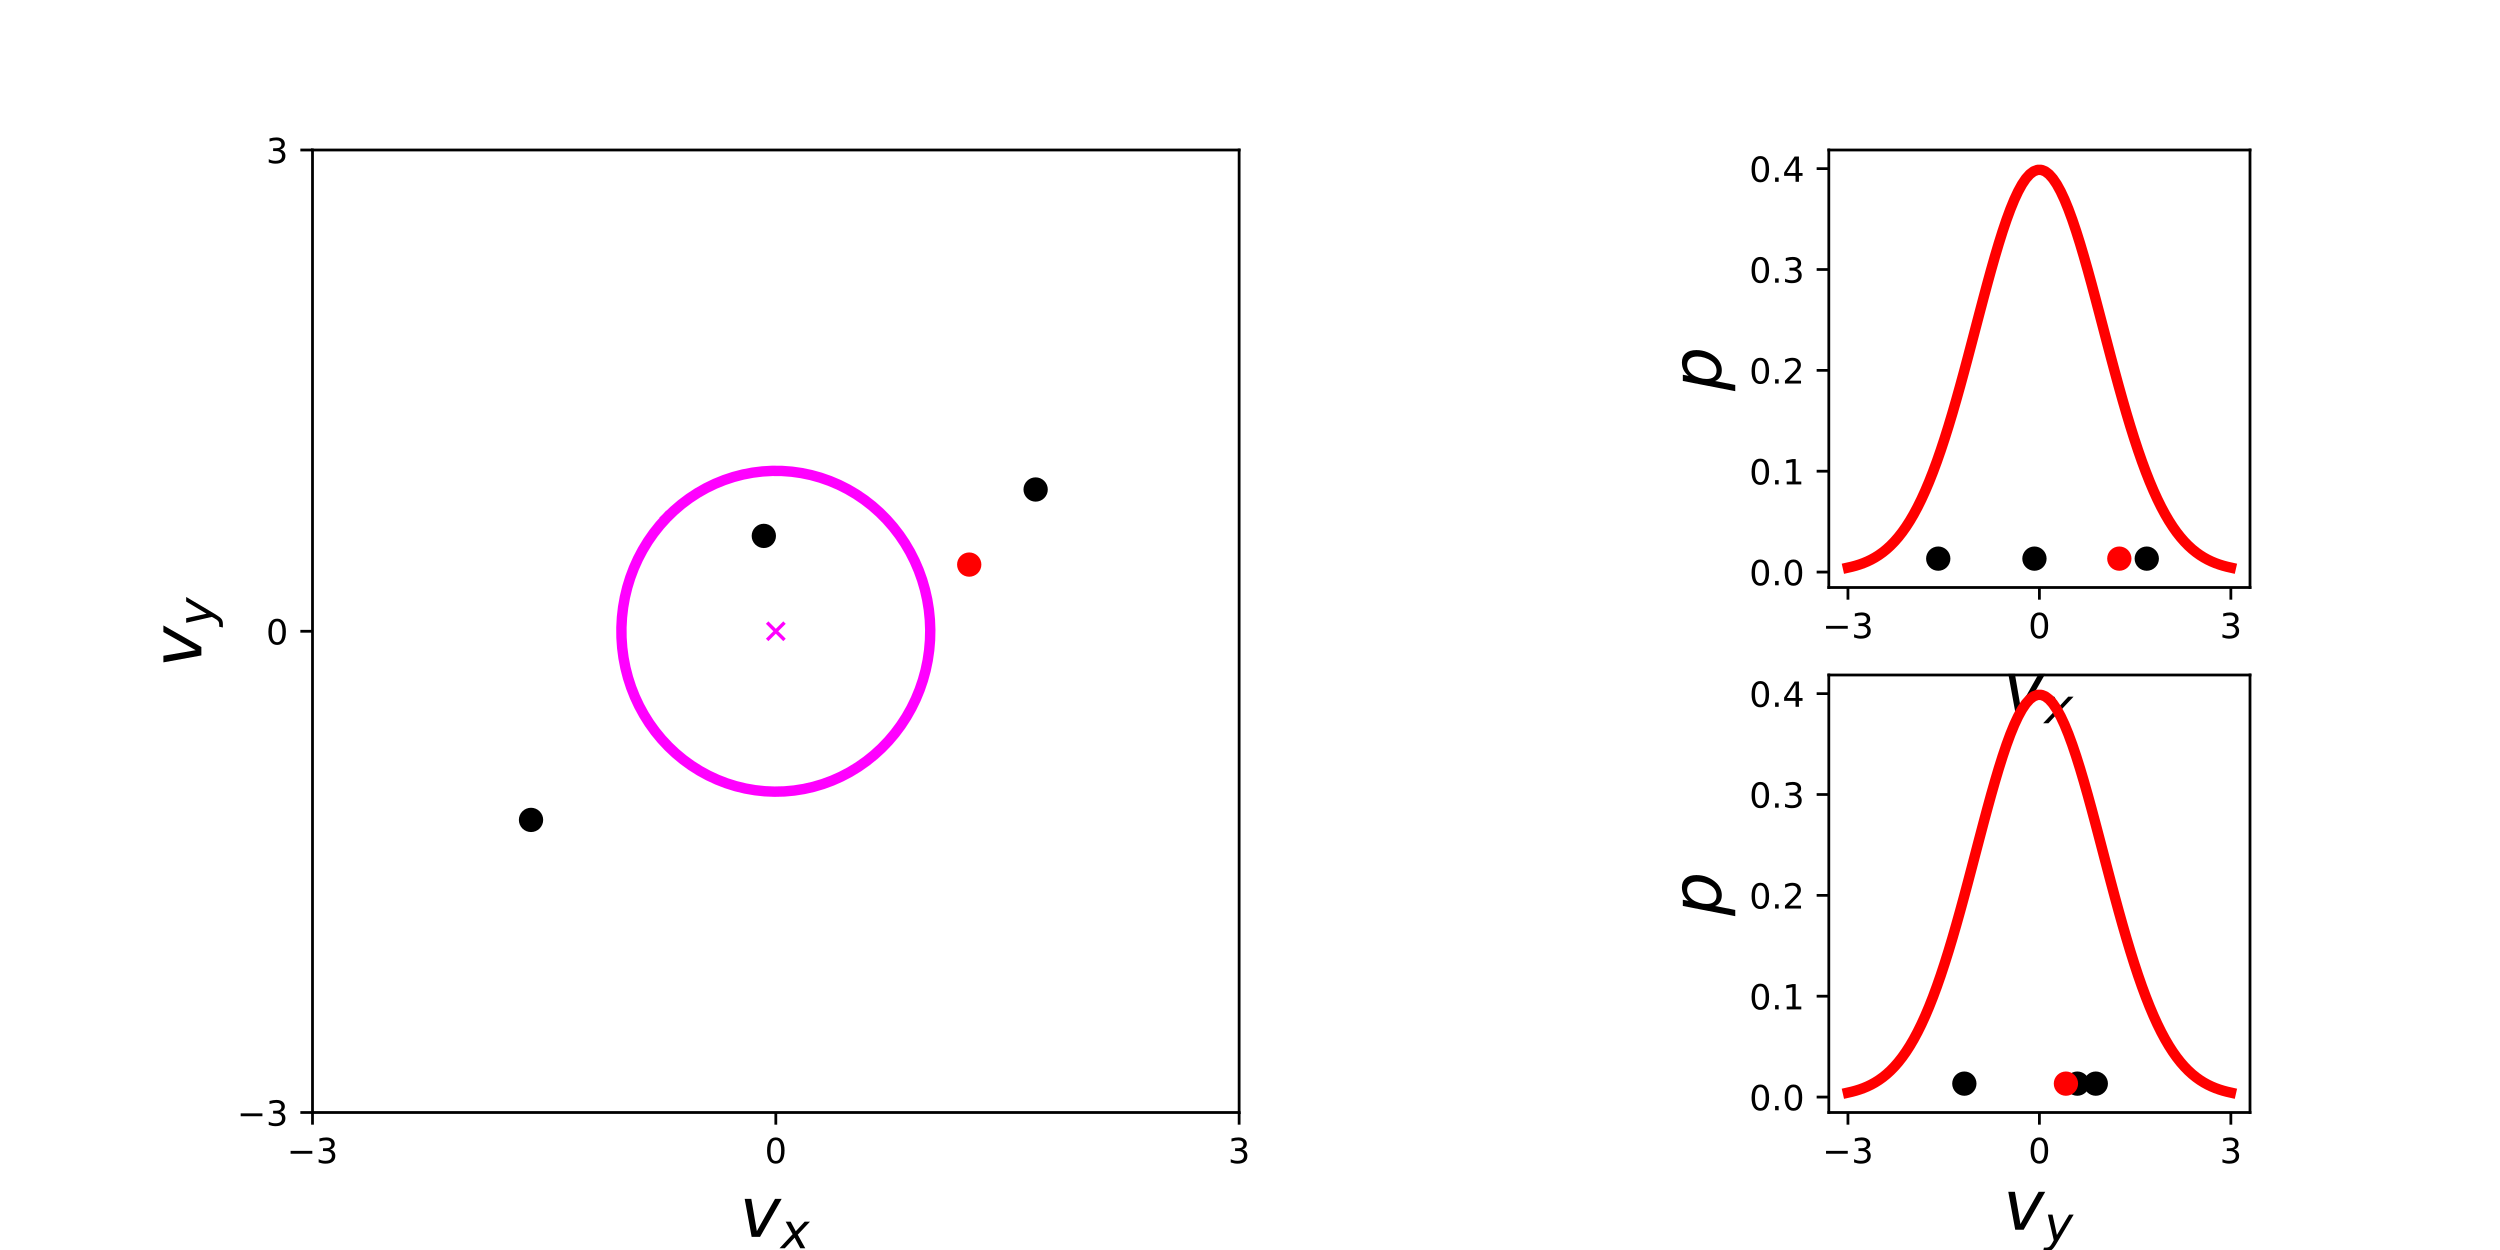
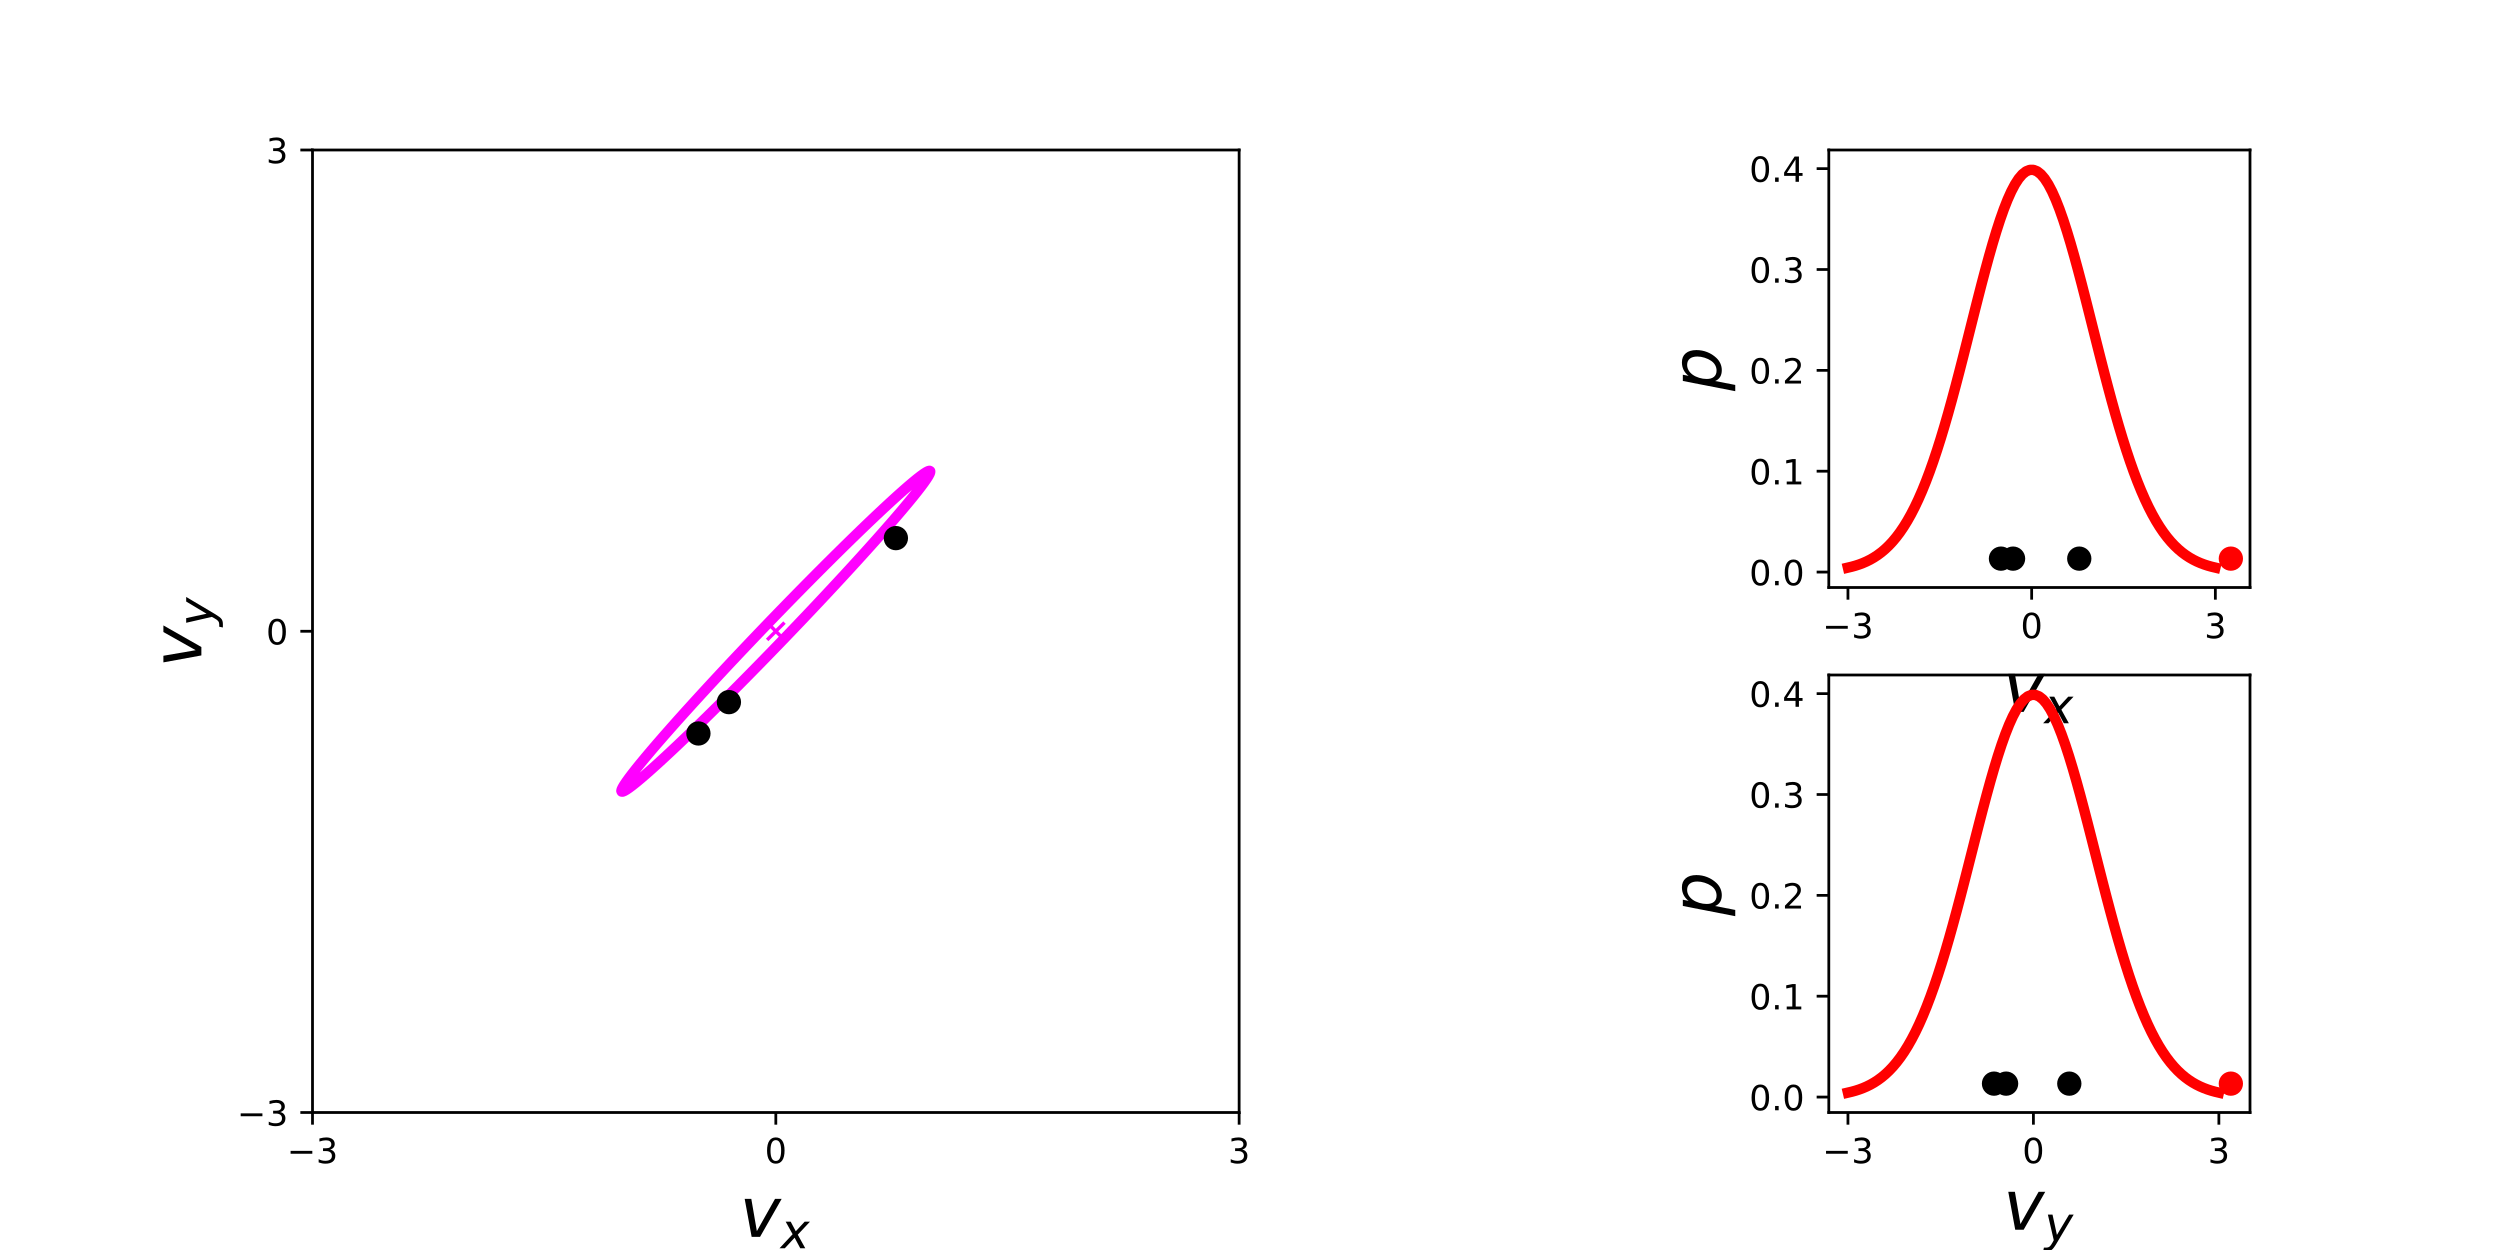
<svg xmlns="http://www.w3.org/2000/svg" xmlns:xlink="http://www.w3.org/1999/xlink" width="720pt" height="360pt" viewBox="0 0 720 360" version="1.1">
  <defs>
    <style type="text/css">*{stroke-linejoin: round; stroke-linecap: butt}</style>
  </defs>
  <g id="figure_1">
    <g id="patch_1">
      <path d="M 0 360  L 720 360  L 720 0  L 0 0  L 0 360  z " style="fill: none" />
    </g>
    <g id="axes_1" />
    <g id="axes_2" />
    <g id="axes_3" />
    <g id="axes_4" />
    <g id="axes_5" />
    <g id="axes_6" />
    <g id="axes_7" />
    <g id="axes_8" />
    <g id="axes_9">
      <g id="patch_2">
        <path d="M 90 320.4  L 356.87 320.4  L 356.87 43.2  L 90 43.2  L 90 320.4  z " style="fill: none" />
      </g>
      <g id="matplotlib.axis_1">
        <g id="xtick_1">
          <g id="line2d_1">
            <defs>
-               <path id="m7126864f89" d="M 0 0  L 0 3.5  " style="stroke: #000000; stroke-width: 0.8" />
+               <path id="mfd97ecaafb" d="M 0 0  L 0 3.5  " style="stroke: #000000; stroke-width: 0.8" />
            </defs>
            <g>
-               <use xlink:href="#m7126864f89" x="90" y="320.4" style="stroke: #000000; stroke-width: 0.8" />
+               <use xlink:href="#mfd97ecaafb" x="90" y="320.4" style="stroke: #000000; stroke-width: 0.8" />
            </g>
          </g>
          <g id="text_1">
            <g transform="translate(82.62891 334.9984) scale(0.1 -0.1)">
              <defs>
                <path id="DejaVuSans-2212" d="M 678 2272  L 4684 2272  L 4684 1741  L 678 1741  L 678 2272  z " transform="scale(0.015625)" />
                <path id="DejaVuSans-33" d="M 2597 2516  Q 3050 2419 3304 2112  Q 3559 1806 3559 1356  Q 3559 666 3084 287  Q 2609 -91 1734 -91  Q 1441 -91 1130 -33  Q 819 25 488 141  L 488 750  Q 750 597 1062 519  Q 1375 441 1716 441  Q 2309 441 2620 675  Q 2931 909 2931 1356  Q 2931 1769 2642 2001  Q 2353 2234 1838 2234  L 1294 2234  L 1294 2753  L 1863 2753  Q 2328 2753 2575 2939  Q 2822 3125 2822 3475  Q 2822 3834 2567 4026  Q 2313 4219 1838 4219  Q 1578 4219 1281 4162  Q 984 4106 628 3988  L 628 4550  Q 988 4650 1302 4700  Q 1616 4750 1894 4750  Q 2613 4750 3031 4423  Q 3450 4097 3450 3541  Q 3450 3153 3228 2886  Q 3006 2619 2597 2516  z " transform="scale(0.015625)" />
              </defs>
              <use xlink:href="#DejaVuSans-2212" />
              <use xlink:href="#DejaVuSans-33" transform="translate(83.78906 0)" />
            </g>
          </g>
        </g>
        <g id="xtick_2">
          <g id="line2d_2">
            <g>
-               <use xlink:href="#m7126864f89" x="223.435" y="320.4" style="stroke: #000000; stroke-width: 0.8" />
+               <use xlink:href="#mfd97ecaafb" x="223.435" y="320.4" style="stroke: #000000; stroke-width: 0.8" />
            </g>
          </g>
          <g id="text_2">
            <g transform="translate(220.2535 334.9984) scale(0.1 -0.1)">
              <defs>
                <path id="DejaVuSans-30" d="M 2034 4250  Q 1547 4250 1301 3770  Q 1056 3291 1056 2328  Q 1056 1369 1301 889  Q 1547 409 2034 409  Q 2525 409 2770 889  Q 3016 1369 3016 2328  Q 3016 3291 2770 3770  Q 2525 4250 2034 4250  z M 2034 4750  Q 2819 4750 3233 4129  Q 3647 3509 3647 2328  Q 3647 1150 3233 529  Q 2819 -91 2034 -91  Q 1250 -91 836 529  Q 422 1150 422 2328  Q 422 3509 836 4129  Q 1250 4750 2034 4750  z " transform="scale(0.015625)" />
              </defs>
              <use xlink:href="#DejaVuSans-30" />
            </g>
          </g>
        </g>
        <g id="xtick_3">
          <g id="line2d_3">
            <g>
-               <use xlink:href="#m7126864f89" x="356.87" y="320.4" style="stroke: #000000; stroke-width: 0.8" />
+               <use xlink:href="#mfd97ecaafb" x="356.87" y="320.4" style="stroke: #000000; stroke-width: 0.8" />
            </g>
          </g>
          <g id="text_3">
            <g transform="translate(353.6883 334.9984) scale(0.1 -0.1)">
              <use xlink:href="#DejaVuSans-33" />
            </g>
          </g>
        </g>
        <g id="text_4">
          <g transform="translate(213.0348 356.275) scale(0.2 -0.2)">
            <defs>
              <path id="DejaVuSans-Oblique-76" d="M 459 3500  L 1069 3500  L 1581 525  L 3256 3500  L 3866 3500  L 1875 0  L 1100 0  L 459 3500  z " transform="scale(0.015625)" />
              <path id="DejaVuSans-Oblique-78" d="M 3841 3500  L 2234 1784  L 3219 0  L 2559 0  L 1819 1388  L 531 0  L -166 0  L 1556 1844  L 641 3500  L 1300 3500  L 1972 2234  L 3144 3500  L 3841 3500  z " transform="scale(0.015625)" />
            </defs>
            <use xlink:href="#DejaVuSans-Oblique-76" transform="translate(0 0.3125)" />
            <use xlink:href="#DejaVuSans-Oblique-78" transform="translate(59.17969 -16.09375) scale(0.7)" />
          </g>
        </g>
      </g>
      <g id="matplotlib.axis_2">
        <g id="ytick_1">
          <g id="line2d_4">
            <defs>
-               <path id="mc5a6d695de" d="M 0 0  L -3.5 0  " style="stroke: #000000; stroke-width: 0.8" />
+               <path id="m9ce16a4e75" d="M 0 0  L -3.5 0  " style="stroke: #000000; stroke-width: 0.8" />
            </defs>
            <g>
-               <use xlink:href="#mc5a6d695de" x="90" y="320.4" style="stroke: #000000; stroke-width: 0.8" />
+               <use xlink:href="#m9ce16a4e75" x="90" y="320.4" style="stroke: #000000; stroke-width: 0.8" />
            </g>
          </g>
          <g id="text_5">
            <g transform="translate(68.25781 324.1992) scale(0.1 -0.1)">
              <use xlink:href="#DejaVuSans-2212" />
              <use xlink:href="#DejaVuSans-33" transform="translate(83.78906 0)" />
            </g>
          </g>
        </g>
        <g id="ytick_2">
          <g id="line2d_5">
            <g>
-               <use xlink:href="#mc5a6d695de" x="90" y="181.8" style="stroke: #000000; stroke-width: 0.8" />
+               <use xlink:href="#m9ce16a4e75" x="90" y="181.8" style="stroke: #000000; stroke-width: 0.8" />
            </g>
          </g>
          <g id="text_6">
            <g transform="translate(76.6375 185.5992) scale(0.1 -0.1)">
              <use xlink:href="#DejaVuSans-30" />
            </g>
          </g>
        </g>
        <g id="ytick_3">
          <g id="line2d_6">
            <g>
-               <use xlink:href="#mc5a6d695de" x="90" y="43.2" style="stroke: #000000; stroke-width: 0.8" />
+               <use xlink:href="#m9ce16a4e75" x="90" y="43.2" style="stroke: #000000; stroke-width: 0.8" />
            </g>
          </g>
          <g id="text_7">
            <g transform="translate(76.6375 46.99922) scale(0.1 -0.1)">
              <use xlink:href="#DejaVuSans-33" />
            </g>
          </g>
        </g>
        <g id="text_8">
          <g transform="translate(58.05781 192.2) rotate(-90) scale(0.2 -0.2)">
            <defs>
              <path id="DejaVuSans-Oblique-79" d="M 1588 -325  Q 1188 -997 936 -1164  Q 684 -1331 294 -1331  L -159 -1331  L -63 -850  L 269 -850  Q 509 -850 678 -719  Q 847 -588 1056 -206  L 1234 128  L 459 3500  L 1069 3500  L 1650 819  L 3256 3500  L 3859 3500  L 1588 -325  z " transform="scale(0.015625)" />
            </defs>
            <use xlink:href="#DejaVuSans-Oblique-76" transform="translate(0 0.3125)" />
            <use xlink:href="#DejaVuSans-Oblique-79" transform="translate(59.17969 -16.09375) scale(0.7)" />
          </g>
        </g>
      </g>
      <g id="line2d_7">
        <defs>
-           <path id="m9e7c0b3359" d="M -2.5 2.5  L 2.5 -2.5  M -2.5 -2.5  L 2.5 2.5  " style="stroke: #ff00ff" />
+           <path id="ma3dfd30d70" d="M -2.5 2.5  L 2.5 -2.5  M -2.5 -2.5  L 2.5 2.5  " style="stroke: #ff00ff" />
        </defs>
-         <g clip-path="url(#p070e2ba8f0)">
-           <use xlink:href="#m9e7c0b3359" x="223.435" y="181.8" style="fill: #ff00ff; stroke: #ff00ff" />
+         <g clip-path="url(#pee8efa9ba6)">
+           <use xlink:href="#ma3dfd30d70" x="223.435" y="181.8" style="fill: #ff00ff; stroke: #ff00ff" />
        </g>
      </g>
      <g id="line2d_8">
-         <path d="M 191.984 149.132  L 194.042 147.125  L 196.218 145.259  L 198.504 143.54  L 200.891 141.974  L 203.368 140.569  L 205.926 139.33  L 208.554 138.262  L 211.243 137.37  L 213.98 136.656  L 216.756 136.124  L 219.558 135.776  L 222.376 135.613  L 225.199 135.636  L 228.014 135.845  L 230.811 136.24  L 233.578 136.817  L 236.304 137.576  L 238.978 138.513  L 241.59 139.624  L 244.129 140.905  L 246.584 142.351  L 248.946 143.955  L 251.206 145.712  L 253.354 147.614  L 255.381 149.654  L 257.279 151.823  L 259.041 154.113  L 260.66 156.515  L 262.129 159.018  L 263.442 161.613  L 264.595 164.289  L 265.581 167.036  L 266.397 169.843  L 267.041 172.697  L 267.509 175.588  L 267.8 178.504  L 267.912 181.433  L 267.844 184.364  L 267.598 187.285  L 267.175 190.183  L 266.575 193.048  L 265.801 195.867  L 264.857 198.63  L 263.746 201.325  L 262.472 203.941  L 261.042 206.468  L 259.46 208.896  L 257.733 211.215  L 255.868 213.415  L 253.872 215.488  L 251.754 217.426  L 249.521 219.22  L 247.184 220.863  L 244.751 222.349  L 242.232 223.671  L 239.638 224.825  L 236.978 225.806  L 234.264 226.61  L 231.506 227.233  L 228.715 227.673  L 225.904 227.929  L 223.082 227.999  L 220.262 227.882  L 217.454 227.58  L 214.671 227.094  L 211.923 226.426  L 209.221 225.578  L 206.577 224.553  L 204 223.356  L 201.502 221.992  L 199.092 220.467  L 196.78 218.785  L 194.575 216.955  L 192.487 214.983  L 190.523 212.877  L 188.692 210.646  L 187 208.299  L 185.456 205.846  L 184.064 203.295  L 182.831 200.658  L 181.761 197.945  L 180.859 195.167  L 180.128 192.336  L 179.572 189.461  L 179.193 186.556  L 178.992 183.632  L 178.969 180.701  L 179.126 177.773  L 179.461 174.862  L 179.973 171.979  L 180.66 169.136  L 181.52 166.344  L 182.548 163.613  L 183.74 160.956  L 185.093 158.383  L 186.6 155.905  L 188.255 153.53  L 190.052 151.269  L 191.984 149.132  " clip-path="url(#p070e2ba8f0)" style="fill: none; stroke: #ff00ff; stroke-width: 3; stroke-linecap: square" />
+         <path d="M 221.211 179.49  L 224.033 176.568  L 226.852 173.667  L 229.658 170.799  L 232.439 167.976  L 235.183 165.207  L 237.88 162.506  L 240.519 159.883  L 243.09 157.347  L 245.581 154.91  L 247.982 152.582  L 250.285 150.371  L 252.48 148.286  L 254.558 146.337  L 256.511 144.53  L 258.33 142.874  L 260.009 141.374  L 261.541 140.037  L 262.919 138.868  L 264.138 137.872  L 265.194 137.053  L 266.081 136.414  L 266.796 135.958  L 267.337 135.686  L 267.701 135.6  L 267.887 135.7  L 267.894 135.986  L 267.722 136.456  L 267.371 137.109  L 266.844 137.942  L 266.142 138.951  L 265.267 140.133  L 264.225 141.483  L 263.018 142.995  L 261.652 144.663  L 260.131 146.481  L 258.464 148.441  L 256.655 150.535  L 254.712 152.755  L 252.643 155.093  L 250.457 157.537  L 248.162 160.08  L 245.767 162.71  L 243.283 165.416  L 240.718 168.189  L 238.084 171.017  L 235.391 173.888  L 232.65 176.79  L 229.871 179.713  L 227.067 182.645  L 224.248 185.573  L 221.426 188.486  L 218.612 191.372  L 215.817 194.219  L 213.053 197.016  L 210.331 199.752  L 207.662 202.416  L 205.056 204.997  L 202.524 207.484  L 200.076 209.868  L 197.723 212.139  L 195.473 214.288  L 193.335 216.306  L 191.319 218.185  L 189.432 219.917  L 187.682 221.496  L 186.076 222.915  L 184.62 224.169  L 183.321 225.252  L 182.183 226.16  L 181.211 226.889  L 180.409 227.437  L 179.781 227.801  L 179.328 227.98  L 179.053 227.973  L 178.957 227.78  L 179.039 227.402  L 179.301 226.84  L 179.74 226.097  L 180.355 225.175  L 181.144 224.079  L 182.103 222.813  L 183.228 221.381  L 184.515 219.79  L 185.959 218.046  L 187.554 216.157  L 189.293 214.128  L 191.17 211.97  L 193.177 209.69  L 195.305 207.298  L 197.547 204.803  L 199.893 202.216  L 202.334 199.546  L 204.86 196.805  L 207.461 194.003  L 210.125 191.153  L 212.844 188.264  L 215.605 185.35  L 218.398 182.421  L 221.211 179.49  " clip-path="url(#pee8efa9ba6)" style="fill: none; stroke: #ff00ff; stroke-width: 3; stroke-linecap: square" />
      </g>
      <g id="line2d_9">
-         <path d="M 298.262 140.977  " clip-path="url(#p070e2ba8f0)" style="fill: none; stroke: #000000; stroke-width: 3; stroke-linecap: square" />
+         <path d="M 209.924 202.215  " clip-path="url(#pee8efa9ba6)" style="fill: none; stroke: #000000; stroke-width: 3; stroke-linecap: square" />
        <defs>
-           <path id="mbcbceb5441" d="M 0 3  C 0.796 3 1.559 2.684 2.121 2.121  C 2.684 1.559 3 0.796 3 0  C 3 -0.796 2.684 -1.559 2.121 -2.121  C 1.559 -2.684 0.796 -3 0 -3  C -0.796 -3 -1.559 -2.684 -2.121 -2.121  C -2.684 -1.559 -3 -0.796 -3 0  C -3 0.796 -2.684 1.559 -2.121 2.121  C -1.559 2.684 -0.796 3 0 3  z " style="stroke: #000000" />
+           <path id="m212ced90f7" d="M 0 3  C 0.796 3 1.559 2.684 2.121 2.121  C 2.684 1.559 3 0.796 3 0  C 3 -0.796 2.684 -1.559 2.121 -2.121  C 1.559 -2.684 0.796 -3 0 -3  C -0.796 -3 -1.559 -2.684 -2.121 -2.121  C -2.684 -1.559 -3 -0.796 -3 0  C -3 0.796 -2.684 1.559 -2.121 2.121  C -1.559 2.684 -0.796 3 0 3  z " style="stroke: #000000" />
        </defs>
-         <g clip-path="url(#p070e2ba8f0)">
-           <use xlink:href="#mbcbceb5441" x="298.262" y="140.977" style="stroke: #000000" />
+         <g clip-path="url(#pee8efa9ba6)">
+           <use xlink:href="#m212ced90f7" x="209.924" y="202.215" style="stroke: #000000" />
        </g>
      </g>
      <g id="line2d_10">
-         <path d="M 152.933 236.135  " clip-path="url(#p070e2ba8f0)" style="fill: none; stroke: #000000; stroke-width: 3; stroke-linecap: square" />
-         <g clip-path="url(#p070e2ba8f0)">
-           <use xlink:href="#mbcbceb5441" x="152.933" y="236.135" style="stroke: #000000" />
+         <path d="M 201.143 211.239  " clip-path="url(#pee8efa9ba6)" style="fill: none; stroke: #000000; stroke-width: 3; stroke-linecap: square" />
+         <g clip-path="url(#pee8efa9ba6)">
+           <use xlink:href="#m212ced90f7" x="201.143" y="211.239" style="stroke: #000000" />
        </g>
      </g>
      <g id="line2d_11">
-         <path d="M 219.981 154.34  " clip-path="url(#p070e2ba8f0)" style="fill: none; stroke: #000000; stroke-width: 3; stroke-linecap: square" />
-         <g clip-path="url(#p070e2ba8f0)">
-           <use xlink:href="#mbcbceb5441" x="219.981" y="154.34" style="stroke: #000000" />
+         <path d="M 258.013 154.978  " clip-path="url(#pee8efa9ba6)" style="fill: none; stroke: #000000; stroke-width: 3; stroke-linecap: square" />
+         <g clip-path="url(#pee8efa9ba6)">
+           <use xlink:href="#m212ced90f7" x="258.013" y="154.978" style="stroke: #000000" />
        </g>
      </g>
      <g id="line2d_12">
-         <path d="M 279.136 162.601  " clip-path="url(#p070e2ba8f0)" style="fill: none; stroke: #ff0000; stroke-width: 3; stroke-linecap: square" />
+         <path d="M 368.124 34.242  " clip-path="url(#pee8efa9ba6)" style="fill: none; stroke: #ff0000; stroke-width: 3; stroke-linecap: square" />
        <defs>
-           <path id="m31b3b0a26b" d="M 0 3  C 0.796 3 1.559 2.684 2.121 2.121  C 2.684 1.559 3 0.796 3 0  C 3 -0.796 2.684 -1.559 2.121 -2.121  C 1.559 -2.684 0.796 -3 0 -3  C -0.796 -3 -1.559 -2.684 -2.121 -2.121  C -2.684 -1.559 -3 -0.796 -3 0  C -3 0.796 -2.684 1.559 -2.121 2.121  C -1.559 2.684 -0.796 3 0 3  z " style="stroke: #ff0000" />
+           <path id="m040a83eea1" d="M 0 3  C 0.796 3 1.559 2.684 2.121 2.121  C 2.684 1.559 3 0.796 3 0  C 3 -0.796 2.684 -1.559 2.121 -2.121  C 1.559 -2.684 0.796 -3 0 -3  C -0.796 -3 -1.559 -2.684 -2.121 -2.121  C -2.684 -1.559 -3 -0.796 -3 0  C -3 0.796 -2.684 1.559 -2.121 2.121  C -1.559 2.684 -0.796 3 0 3  z " style="stroke: #ff0000" />
        </defs>
-         <g clip-path="url(#p070e2ba8f0)">
-           <use xlink:href="#m31b3b0a26b" x="279.136" y="162.601" style="fill: #ff0000; stroke: #ff0000" />
+         <g clip-path="url(#pee8efa9ba6)">
+           <use xlink:href="#m040a83eea1" x="368.124" y="34.242" style="fill: #ff0000; stroke: #ff0000" />
        </g>
      </g>
      <g id="patch_3">
        <path d="M 90 320.4  L 90 43.2  " style="fill: none; stroke: #000000; stroke-width: 0.8; stroke-linejoin: miter; stroke-linecap: square" />
      </g>
      <g id="patch_4">
        <path d="M 356.87 320.4  L 356.87 43.2  " style="fill: none; stroke: #000000; stroke-width: 0.8; stroke-linejoin: miter; stroke-linecap: square" />
      </g>
      <g id="patch_5">
        <path d="M 90 320.4  L 356.87 320.4  " style="fill: none; stroke: #000000; stroke-width: 0.8; stroke-linejoin: miter; stroke-linecap: square" />
      </g>
      <g id="patch_6">
        <path d="M 90 43.2  L 356.87 43.2  " style="fill: none; stroke: #000000; stroke-width: 0.8; stroke-linejoin: miter; stroke-linecap: square" />
      </g>
    </g>
    <g id="axes_10">
      <g id="patch_7">
        <path d="M 526.696 169.2  L 648 169.2  L 648 43.2  L 526.696 43.2  L 526.696 169.2  z " style="fill: none" />
      </g>
      <g id="matplotlib.axis_3">
        <g id="xtick_4">
          <g id="line2d_13">
            <g>
-               <use xlink:href="#m7126864f89" x="532.209" y="169.2" style="stroke: #000000; stroke-width: 0.8" />
+               <use xlink:href="#mfd97ecaafb" x="532.209" y="169.2" style="stroke: #000000; stroke-width: 0.8" />
            </g>
          </g>
          <g id="text_9">
            <g transform="translate(524.8384 183.7984) scale(0.1 -0.1)">
              <use xlink:href="#DejaVuSans-2212" />
              <use xlink:href="#DejaVuSans-33" transform="translate(83.78906 0)" />
            </g>
          </g>
        </g>
        <g id="xtick_5">
          <g id="line2d_14">
            <g>
-               <use xlink:href="#m7126864f89" x="587.348" y="169.2" style="stroke: #000000; stroke-width: 0.8" />
+               <use xlink:href="#mfd97ecaafb" x="585.117" y="169.2" style="stroke: #000000; stroke-width: 0.8" />
            </g>
          </g>
          <g id="text_10">
-             <g transform="translate(584.1666 183.7984) scale(0.1 -0.1)">
+             <g transform="translate(581.9354 183.7984) scale(0.1 -0.1)">
              <use xlink:href="#DejaVuSans-30" />
            </g>
          </g>
        </g>
        <g id="xtick_6">
          <g id="line2d_15">
            <g>
-               <use xlink:href="#m7126864f89" x="642.486" y="169.2" style="stroke: #000000; stroke-width: 0.8" />
+               <use xlink:href="#mfd97ecaafb" x="638.024" y="169.2" style="stroke: #000000; stroke-width: 0.8" />
            </g>
          </g>
          <g id="text_11">
-             <g transform="translate(639.3049 183.7984) scale(0.1 -0.1)">
+             <g transform="translate(634.8425 183.7984) scale(0.1 -0.1)">
              <use xlink:href="#DejaVuSans-33" />
            </g>
          </g>
        </g>
        <g id="text_12">
          <g transform="translate(576.9478 205.075) scale(0.2 -0.2)">
            <use xlink:href="#DejaVuSans-Oblique-76" transform="translate(0 0.3125)" />
            <use xlink:href="#DejaVuSans-Oblique-78" transform="translate(59.17969 -16.09375) scale(0.7)" />
          </g>
        </g>
      </g>
      <g id="matplotlib.axis_4">
        <g id="ytick_4">
          <g id="line2d_16">
            <g>
-               <use xlink:href="#mc5a6d695de" x="526.696" y="164.76" style="stroke: #000000; stroke-width: 0.8" />
+               <use xlink:href="#m9ce16a4e75" x="526.696" y="164.76" style="stroke: #000000; stroke-width: 0.8" />
            </g>
          </g>
          <g id="text_13">
            <g transform="translate(503.7925 168.5593) scale(0.1 -0.1)">
              <defs>
                <path id="DejaVuSans-2e" d="M 684 794  L 1344 794  L 1344 0  L 684 0  L 684 794  z " transform="scale(0.015625)" />
              </defs>
              <use xlink:href="#DejaVuSans-30" />
              <use xlink:href="#DejaVuSans-2e" transform="translate(63.62305 0)" />
              <use xlink:href="#DejaVuSans-30" transform="translate(95.41016 0)" />
            </g>
          </g>
        </g>
        <g id="ytick_5">
          <g id="line2d_17">
            <g>
-               <use xlink:href="#mc5a6d695de" x="526.696" y="135.712" style="stroke: #000000; stroke-width: 0.8" />
+               <use xlink:href="#m9ce16a4e75" x="526.696" y="135.712" style="stroke: #000000; stroke-width: 0.8" />
            </g>
          </g>
          <g id="text_14">
            <g transform="translate(503.7925 139.511) scale(0.1 -0.1)">
              <defs>
                <path id="DejaVuSans-31" d="M 794 531  L 1825 531  L 1825 4091  L 703 3866  L 703 4441  L 1819 4666  L 2450 4666  L 2450 531  L 3481 531  L 3481 0  L 794 0  L 794 531  z " transform="scale(0.015625)" />
              </defs>
              <use xlink:href="#DejaVuSans-30" />
              <use xlink:href="#DejaVuSans-2e" transform="translate(63.62305 0)" />
              <use xlink:href="#DejaVuSans-31" transform="translate(95.41016 0)" />
            </g>
          </g>
        </g>
        <g id="ytick_6">
          <g id="line2d_18">
            <g>
-               <use xlink:href="#mc5a6d695de" x="526.696" y="106.663" style="stroke: #000000; stroke-width: 0.8" />
+               <use xlink:href="#m9ce16a4e75" x="526.696" y="106.663" style="stroke: #000000; stroke-width: 0.8" />
            </g>
          </g>
          <g id="text_15">
            <g transform="translate(503.7925 110.4627) scale(0.1 -0.1)">
              <defs>
                <path id="DejaVuSans-32" d="M 1228 531  L 3431 531  L 3431 0  L 469 0  L 469 531  Q 828 903 1448 1529  Q 2069 2156 2228 2338  Q 2531 2678 2651 2914  Q 2772 3150 2772 3378  Q 2772 3750 2511 3984  Q 2250 4219 1831 4219  Q 1534 4219 1204 4116  Q 875 4013 500 3803  L 500 4441  Q 881 4594 1212 4672  Q 1544 4750 1819 4750  Q 2544 4750 2975 4387  Q 3406 4025 3406 3419  Q 3406 3131 3298 2873  Q 3191 2616 2906 2266  Q 2828 2175 2409 1742  Q 1991 1309 1228 531  z " transform="scale(0.015625)" />
              </defs>
              <use xlink:href="#DejaVuSans-30" />
              <use xlink:href="#DejaVuSans-2e" transform="translate(63.62305 0)" />
              <use xlink:href="#DejaVuSans-32" transform="translate(95.41016 0)" />
            </g>
          </g>
        </g>
        <g id="ytick_7">
          <g id="line2d_19">
            <g>
-               <use xlink:href="#mc5a6d695de" x="526.696" y="77.615" style="stroke: #000000; stroke-width: 0.8" />
+               <use xlink:href="#m9ce16a4e75" x="526.696" y="77.615" style="stroke: #000000; stroke-width: 0.8" />
            </g>
          </g>
          <g id="text_16">
            <g transform="translate(503.7925 81.41437) scale(0.1 -0.1)">
              <use xlink:href="#DejaVuSans-30" />
              <use xlink:href="#DejaVuSans-2e" transform="translate(63.62305 0)" />
              <use xlink:href="#DejaVuSans-33" transform="translate(95.41016 0)" />
            </g>
          </g>
        </g>
        <g id="ytick_8">
          <g id="line2d_20">
            <g>
-               <use xlink:href="#mc5a6d695de" x="526.696" y="48.567" style="stroke: #000000; stroke-width: 0.8" />
+               <use xlink:href="#m9ce16a4e75" x="526.696" y="48.567" style="stroke: #000000; stroke-width: 0.8" />
            </g>
          </g>
          <g id="text_17">
            <g transform="translate(503.7925 52.36605) scale(0.1 -0.1)">
              <defs>
                <path id="DejaVuSans-34" d="M 2419 4116  L 825 1625  L 2419 1625  L 2419 4116  z M 2253 4666  L 3047 4666  L 3047 1625  L 3713 1625  L 3713 1100  L 3047 1100  L 3047 0  L 2419 0  L 2419 1100  L 313 1100  L 313 1709  L 2253 4666  z " transform="scale(0.015625)" />
              </defs>
              <use xlink:href="#DejaVuSans-30" />
              <use xlink:href="#DejaVuSans-2e" transform="translate(63.62305 0)" />
              <use xlink:href="#DejaVuSans-34" transform="translate(95.41016 0)" />
            </g>
          </g>
        </g>
        <g id="text_18">
          <g transform="translate(495.5925 112.6) rotate(-90) scale(0.2 -0.2)">
            <defs>
              <path id="DejaVuSans-Oblique-70" d="M 3175 2156  Q 3175 2616 2975 2859  Q 2775 3103 2400 3103  Q 2144 3103 1911 2972  Q 1678 2841 1497 2591  Q 1319 2344 1212 1994  Q 1106 1644 1106 1300  Q 1106 863 1306 627  Q 1506 391 1875 391  Q 2147 391 2380 519  Q 2613 647 2778 891  Q 2956 1147 3065 1494  Q 3175 1841 3175 2156  z M 1394 2969  Q 1625 3272 1939 3428  Q 2253 3584 2638 3584  Q 3175 3584 3472 3232  Q 3769 2881 3769 2247  Q 3769 1728 3584 1258  Q 3400 788 3053 416  Q 2822 169 2531 39  Q 2241 -91 1919 -91  Q 1547 -91 1294 64  Q 1041 219 916 525  L 556 -1331  L -19 -1331  L 922 3500  L 1497 3500  L 1394 2969  z " transform="scale(0.015625)" />
            </defs>
            <use xlink:href="#DejaVuSans-Oblique-70" />
          </g>
        </g>
      </g>
      <g id="line2d_21">
-         <path d="M 532.209 163.473  L 533.323 163.219  L 534.437 162.922  L 535.551 162.575  L 536.665 162.173  L 537.779 161.708  L 538.893 161.173  L 540.007 160.559  L 541.121 159.858  L 542.235 159.062  L 543.349 158.16  L 544.462 157.143  L 545.576 156.002  L 546.69 154.727  L 547.804 153.309  L 548.918 151.738  L 550.032 150.006  L 551.146 148.104  L 552.26 146.027  L 553.374 143.768  L 554.488 141.322  L 555.602 138.688  L 556.715 135.864  L 557.829 132.851  L 558.943 129.653  L 560.057 126.277  L 561.171 122.731  L 562.285 119.026  L 563.399 115.176  L 564.513 111.2  L 565.627 107.118  L 566.741 102.951  L 567.854 98.726  L 568.968 94.472  L 570.082 90.217  L 571.196 85.995  L 572.31 81.838  L 573.424 77.783  L 574.538 73.863  L 575.652 70.116  L 576.766 66.575  L 577.88 63.275  L 578.994 60.248  L 580.107 57.526  L 581.221 55.137  L 582.335 53.105  L 583.449 51.452  L 584.563 50.197  L 585.677 49.352  L 586.791 48.927  L 587.905 48.927  L 589.019 49.352  L 590.133 50.197  L 591.246 51.452  L 592.36 53.105  L 593.474 55.137  L 594.588 57.526  L 595.702 60.248  L 596.816 63.275  L 597.93 66.575  L 599.044 70.116  L 600.158 73.863  L 601.272 77.783  L 602.386 81.838  L 603.499 85.995  L 604.613 90.217  L 605.727 94.472  L 606.841 98.726  L 607.955 102.951  L 609.069 107.118  L 610.183 111.2  L 611.297 115.176  L 612.411 119.026  L 613.525 122.731  L 614.639 126.277  L 615.752 129.653  L 616.866 132.851  L 617.98 135.864  L 619.094 138.688  L 620.208 141.322  L 621.322 143.768  L 622.436 146.027  L 623.55 148.104  L 624.664 150.006  L 625.778 151.738  L 626.891 153.309  L 628.005 154.727  L 629.119 156.002  L 630.233 157.143  L 631.347 158.16  L 632.461 159.062  L 633.575 159.858  L 634.689 160.559  L 635.803 161.173  L 636.917 161.708  L 638.031 162.173  L 639.144 162.575  L 640.258 162.922  L 641.372 163.219  L 642.486 163.473  " clip-path="url(#pded1989a1a)" style="fill: none; stroke: #ff0000; stroke-width: 3; stroke-linecap: square" />
+         <path d="M 532.209 163.473  L 533.278 163.219  L 534.347 162.922  L 535.416 162.575  L 536.485 162.173  L 537.554 161.708  L 538.622 161.173  L 539.691 160.559  L 540.76 159.858  L 541.829 159.062  L 542.898 158.16  L 543.967 157.143  L 545.035 156.002  L 546.104 154.727  L 547.173 153.309  L 548.242 151.738  L 549.311 150.006  L 550.38 148.104  L 551.448 146.027  L 552.517 143.768  L 553.586 141.322  L 554.655 138.688  L 555.724 135.864  L 556.793 132.851  L 557.861 129.653  L 558.93 126.277  L 559.999 122.731  L 561.068 119.026  L 562.137 115.176  L 563.206 111.2  L 564.274 107.118  L 565.343 102.951  L 566.412 98.726  L 567.481 94.472  L 568.55 90.217  L 569.619 85.995  L 570.687 81.838  L 571.756 77.783  L 572.825 73.863  L 573.894 70.116  L 574.963 66.575  L 576.032 63.275  L 577.1 60.248  L 578.169 57.526  L 579.238 55.137  L 580.307 53.105  L 581.376 51.452  L 582.445 50.197  L 583.513 49.352  L 584.582 48.927  L 585.651 48.927  L 586.72 49.352  L 587.789 50.197  L 588.858 51.452  L 589.926 53.105  L 590.995 55.137  L 592.064 57.526  L 593.133 60.248  L 594.202 63.275  L 595.27 66.575  L 596.339 70.116  L 597.408 73.863  L 598.477 77.783  L 599.546 81.838  L 600.615 85.995  L 601.683 90.217  L 602.752 94.472  L 603.821 98.726  L 604.89 102.951  L 605.959 107.118  L 607.028 111.2  L 608.096 115.176  L 609.165 119.026  L 610.234 122.731  L 611.303 126.277  L 612.372 129.653  L 613.441 132.851  L 614.509 135.864  L 615.578 138.688  L 616.647 141.322  L 617.716 143.768  L 618.785 146.027  L 619.854 148.104  L 620.922 150.006  L 621.991 151.738  L 623.06 153.309  L 624.129 154.727  L 625.198 156.002  L 626.267 157.143  L 627.335 158.16  L 628.404 159.062  L 629.473 159.858  L 630.542 160.559  L 631.611 161.173  L 632.68 161.708  L 633.748 162.173  L 634.817 162.575  L 635.886 162.922  L 636.955 163.219  L 638.024 163.473  " clip-path="url(#p6c37d77912)" style="fill: none; stroke: #ff0000; stroke-width: 3; stroke-linecap: square" />
      </g>
      <g id="line2d_22">
-         <path d="M 618.268 160.887  " clip-path="url(#pded1989a1a)" style="fill: none; stroke: #000000; stroke-width: 3; stroke-linecap: square" />
-         <g clip-path="url(#pded1989a1a)">
-           <use xlink:href="#mbcbceb5441" x="618.268" y="160.887" style="stroke: #000000" />
+         <path d="M 579.76 160.887  " clip-path="url(#p6c37d77912)" style="fill: none; stroke: #000000; stroke-width: 3; stroke-linecap: square" />
+         <g clip-path="url(#p6c37d77912)">
+           <use xlink:href="#m212ced90f7" x="579.76" y="160.887" style="stroke: #000000" />
        </g>
      </g>
      <g id="line2d_23">
-         <path d="M 558.215 160.887  " clip-path="url(#pded1989a1a)" style="fill: none; stroke: #000000; stroke-width: 3; stroke-linecap: square" />
-         <g clip-path="url(#pded1989a1a)">
-           <use xlink:href="#mbcbceb5441" x="558.215" y="160.887" style="stroke: #000000" />
+         <path d="M 576.278 160.887  " clip-path="url(#p6c37d77912)" style="fill: none; stroke: #000000; stroke-width: 3; stroke-linecap: square" />
+         <g clip-path="url(#p6c37d77912)">
+           <use xlink:href="#m212ced90f7" x="576.278" y="160.887" style="stroke: #000000" />
        </g>
      </g>
      <g id="line2d_24">
-         <path d="M 585.921 160.887  " clip-path="url(#pded1989a1a)" style="fill: none; stroke: #000000; stroke-width: 3; stroke-linecap: square" />
-         <g clip-path="url(#pded1989a1a)">
-           <use xlink:href="#mbcbceb5441" x="585.921" y="160.887" style="stroke: #000000" />
+         <path d="M 598.827 160.887  " clip-path="url(#p6c37d77912)" style="fill: none; stroke: #000000; stroke-width: 3; stroke-linecap: square" />
+         <g clip-path="url(#p6c37d77912)">
+           <use xlink:href="#m212ced90f7" x="598.827" y="160.887" style="stroke: #000000" />
        </g>
      </g>
      <g id="line2d_25">
-         <path d="M 610.365 160.887  " clip-path="url(#pded1989a1a)" style="fill: none; stroke: #ff0000; stroke-width: 3; stroke-linecap: square" />
-         <g clip-path="url(#pded1989a1a)">
-           <use xlink:href="#m31b3b0a26b" x="610.365" y="160.887" style="fill: #ff0000; stroke: #ff0000" />
+         <path d="M 642.486 160.887  " clip-path="url(#p6c37d77912)" style="fill: none; stroke: #ff0000; stroke-width: 3; stroke-linecap: square" />
+         <g clip-path="url(#p6c37d77912)">
+           <use xlink:href="#m040a83eea1" x="642.486" y="160.887" style="fill: #ff0000; stroke: #ff0000" />
        </g>
      </g>
      <g id="patch_8">
        <path d="M 526.696 169.2  L 526.696 43.2  " style="fill: none; stroke: #000000; stroke-width: 0.8; stroke-linejoin: miter; stroke-linecap: square" />
      </g>
      <g id="patch_9">
        <path d="M 648 169.2  L 648 43.2  " style="fill: none; stroke: #000000; stroke-width: 0.8; stroke-linejoin: miter; stroke-linecap: square" />
      </g>
      <g id="patch_10">
        <path d="M 526.696 169.2  L 648 169.2  " style="fill: none; stroke: #000000; stroke-width: 0.8; stroke-linejoin: miter; stroke-linecap: square" />
      </g>
      <g id="patch_11">
        <path d="M 526.696 43.2  L 648 43.2  " style="fill: none; stroke: #000000; stroke-width: 0.8; stroke-linejoin: miter; stroke-linecap: square" />
      </g>
    </g>
    <g id="axes_11">
      <g id="patch_12">
        <path d="M 526.696 320.4  L 648 320.4  L 648 194.4  L 526.696 194.4  L 526.696 320.4  z " style="fill: none" />
      </g>
      <g id="matplotlib.axis_5">
        <g id="xtick_7">
          <g id="line2d_26">
            <g>
-               <use xlink:href="#m7126864f89" x="532.209" y="320.4" style="stroke: #000000; stroke-width: 0.8" />
+               <use xlink:href="#mfd97ecaafb" x="532.209" y="320.4" style="stroke: #000000; stroke-width: 0.8" />
            </g>
          </g>
          <g id="text_19">
            <g transform="translate(524.8384 334.9984) scale(0.1 -0.1)">
              <use xlink:href="#DejaVuSans-2212" />
              <use xlink:href="#DejaVuSans-33" transform="translate(83.78906 0)" />
            </g>
          </g>
        </g>
        <g id="xtick_8">
          <g id="line2d_27">
            <g>
-               <use xlink:href="#m7126864f89" x="587.348" y="320.4" style="stroke: #000000; stroke-width: 0.8" />
+               <use xlink:href="#mfd97ecaafb" x="585.622" y="320.4" style="stroke: #000000; stroke-width: 0.8" />
            </g>
          </g>
          <g id="text_20">
-             <g transform="translate(584.1666 334.9984) scale(0.1 -0.1)">
+             <g transform="translate(582.4405 334.9984) scale(0.1 -0.1)">
              <use xlink:href="#DejaVuSans-30" />
            </g>
          </g>
        </g>
        <g id="xtick_9">
          <g id="line2d_28">
            <g>
-               <use xlink:href="#m7126864f89" x="642.486" y="320.4" style="stroke: #000000; stroke-width: 0.8" />
+               <use xlink:href="#mfd97ecaafb" x="639.034" y="320.4" style="stroke: #000000; stroke-width: 0.8" />
            </g>
          </g>
          <g id="text_21">
-             <g transform="translate(639.3049 334.9984) scale(0.1 -0.1)">
+             <g transform="translate(635.8527 334.9984) scale(0.1 -0.1)">
              <use xlink:href="#DejaVuSans-33" />
            </g>
          </g>
        </g>
        <g id="text_22">
          <g transform="translate(576.9478 354.2344) scale(0.2 -0.2)">
            <use xlink:href="#DejaVuSans-Oblique-76" transform="translate(0 0.3125)" />
            <use xlink:href="#DejaVuSans-Oblique-79" transform="translate(59.17969 -16.09375) scale(0.7)" />
          </g>
        </g>
      </g>
      <g id="matplotlib.axis_6">
        <g id="ytick_9">
          <g id="line2d_29">
            <g>
-               <use xlink:href="#mc5a6d695de" x="526.696" y="315.96" style="stroke: #000000; stroke-width: 0.8" />
+               <use xlink:href="#m9ce16a4e75" x="526.696" y="315.96" style="stroke: #000000; stroke-width: 0.8" />
            </g>
          </g>
          <g id="text_23">
            <g transform="translate(503.7925 319.7593) scale(0.1 -0.1)">
              <use xlink:href="#DejaVuSans-30" />
              <use xlink:href="#DejaVuSans-2e" transform="translate(63.62305 0)" />
              <use xlink:href="#DejaVuSans-30" transform="translate(95.41016 0)" />
            </g>
          </g>
        </g>
        <g id="ytick_10">
          <g id="line2d_30">
            <g>
-               <use xlink:href="#mc5a6d695de" x="526.696" y="286.912" style="stroke: #000000; stroke-width: 0.8" />
+               <use xlink:href="#m9ce16a4e75" x="526.696" y="286.912" style="stroke: #000000; stroke-width: 0.8" />
            </g>
          </g>
          <g id="text_24">
            <g transform="translate(503.7925 290.711) scale(0.1 -0.1)">
              <use xlink:href="#DejaVuSans-30" />
              <use xlink:href="#DejaVuSans-2e" transform="translate(63.62305 0)" />
              <use xlink:href="#DejaVuSans-31" transform="translate(95.41016 0)" />
            </g>
          </g>
        </g>
        <g id="ytick_11">
          <g id="line2d_31">
            <g>
-               <use xlink:href="#mc5a6d695de" x="526.696" y="257.863" style="stroke: #000000; stroke-width: 0.8" />
+               <use xlink:href="#m9ce16a4e75" x="526.696" y="257.863" style="stroke: #000000; stroke-width: 0.8" />
            </g>
          </g>
          <g id="text_25">
            <g transform="translate(503.7925 261.6627) scale(0.1 -0.1)">
              <use xlink:href="#DejaVuSans-30" />
              <use xlink:href="#DejaVuSans-2e" transform="translate(63.62305 0)" />
              <use xlink:href="#DejaVuSans-32" transform="translate(95.41016 0)" />
            </g>
          </g>
        </g>
        <g id="ytick_12">
          <g id="line2d_32">
            <g>
-               <use xlink:href="#mc5a6d695de" x="526.696" y="228.815" style="stroke: #000000; stroke-width: 0.8" />
+               <use xlink:href="#m9ce16a4e75" x="526.696" y="228.815" style="stroke: #000000; stroke-width: 0.8" />
            </g>
          </g>
          <g id="text_26">
            <g transform="translate(503.7925 232.6144) scale(0.1 -0.1)">
              <use xlink:href="#DejaVuSans-30" />
              <use xlink:href="#DejaVuSans-2e" transform="translate(63.62305 0)" />
              <use xlink:href="#DejaVuSans-33" transform="translate(95.41016 0)" />
            </g>
          </g>
        </g>
        <g id="ytick_13">
          <g id="line2d_33">
            <g>
-               <use xlink:href="#mc5a6d695de" x="526.696" y="199.767" style="stroke: #000000; stroke-width: 0.8" />
+               <use xlink:href="#m9ce16a4e75" x="526.696" y="199.767" style="stroke: #000000; stroke-width: 0.8" />
            </g>
          </g>
          <g id="text_27">
            <g transform="translate(503.7925 203.566) scale(0.1 -0.1)">
              <use xlink:href="#DejaVuSans-30" />
              <use xlink:href="#DejaVuSans-2e" transform="translate(63.62305 0)" />
              <use xlink:href="#DejaVuSans-34" transform="translate(95.41016 0)" />
            </g>
          </g>
        </g>
        <g id="text_28">
          <g transform="translate(495.5925 263.8) rotate(-90) scale(0.2 -0.2)">
            <use xlink:href="#DejaVuSans-Oblique-70" />
          </g>
        </g>
      </g>
      <g id="line2d_34">
-         <path d="M 532.209 314.673  L 533.323 314.419  L 534.437 314.122  L 535.551 313.775  L 536.665 313.373  L 537.779 312.908  L 538.893 312.373  L 540.007 311.759  L 541.121 311.058  L 542.235 310.262  L 543.349 309.36  L 544.462 308.343  L 545.576 307.202  L 546.69 305.927  L 547.804 304.509  L 548.918 302.938  L 550.032 301.206  L 551.146 299.304  L 552.26 297.227  L 553.374 294.968  L 554.488 292.522  L 555.602 289.888  L 556.715 287.064  L 557.829 284.051  L 558.943 280.853  L 560.057 277.477  L 561.171 273.931  L 562.285 270.226  L 563.399 266.376  L 564.513 262.4  L 565.627 258.318  L 566.741 254.151  L 567.854 249.926  L 568.968 245.672  L 570.082 241.417  L 571.196 237.195  L 572.31 233.038  L 573.424 228.983  L 574.538 225.063  L 575.652 221.316  L 576.766 217.775  L 577.88 214.475  L 578.994 211.448  L 580.107 208.726  L 581.221 206.337  L 582.335 204.305  L 583.449 202.652  L 584.563 201.397  L 585.677 200.552  L 586.791 200.127  L 587.905 200.127  L 589.019 200.552  L 590.133 201.397  L 591.246 202.652  L 592.36 204.305  L 593.474 206.337  L 594.588 208.726  L 595.702 211.448  L 596.816 214.475  L 597.93 217.775  L 599.044 221.316  L 600.158 225.063  L 601.272 228.983  L 602.386 233.038  L 603.499 237.195  L 604.613 241.417  L 605.727 245.672  L 606.841 249.926  L 607.955 254.151  L 609.069 258.318  L 610.183 262.4  L 611.297 266.376  L 612.411 270.226  L 613.525 273.931  L 614.639 277.477  L 615.752 280.853  L 616.866 284.051  L 617.98 287.064  L 619.094 289.888  L 620.208 292.522  L 621.322 294.968  L 622.436 297.227  L 623.55 299.304  L 624.664 301.206  L 625.778 302.938  L 626.891 304.509  L 628.005 305.927  L 629.119 307.202  L 630.233 308.343  L 631.347 309.36  L 632.461 310.262  L 633.575 311.058  L 634.689 311.759  L 635.803 312.373  L 636.917 312.908  L 638.031 313.373  L 639.144 313.775  L 640.258 314.122  L 641.372 314.419  L 642.486 314.673  " clip-path="url(#p0369b6eeb3)" style="fill: none; stroke: #ff0000; stroke-width: 3; stroke-linecap: square" />
+         <path d="M 532.209 314.673  L 533.289 314.419  L 534.368 314.122  L 535.447 313.775  L 536.526 313.373  L 537.605 312.908  L 538.684 312.373  L 539.763 311.759  L 540.842 311.058  L 541.921 310.262  L 543 309.36  L 544.079 308.343  L 545.158 307.202  L 546.237 305.927  L 547.316 304.509  L 548.395 302.938  L 549.474 301.206  L 550.553 299.304  L 551.632 297.227  L 552.711 294.968  L 553.79 292.522  L 554.869 289.888  L 555.948 287.064  L 557.027 284.051  L 558.106 280.853  L 559.185 277.477  L 560.264 273.931  L 561.343 270.226  L 562.422 266.376  L 563.502 262.4  L 564.581 258.318  L 565.66 254.151  L 566.739 249.926  L 567.818 245.672  L 568.897 241.417  L 569.976 237.195  L 571.055 233.038  L 572.134 228.983  L 573.213 225.063  L 574.292 221.316  L 575.371 217.775  L 576.45 214.475  L 577.529 211.448  L 578.608 208.726  L 579.687 206.337  L 580.766 204.305  L 581.845 202.652  L 582.924 201.397  L 584.003 200.552  L 585.082 200.127  L 586.161 200.127  L 587.24 200.552  L 588.319 201.397  L 589.398 202.652  L 590.477 204.305  L 591.556 206.337  L 592.635 208.726  L 593.714 211.448  L 594.794 214.475  L 595.873 217.775  L 596.952 221.316  L 598.031 225.063  L 599.11 228.983  L 600.189 233.038  L 601.268 237.195  L 602.347 241.417  L 603.426 245.672  L 604.505 249.926  L 605.584 254.151  L 606.663 258.318  L 607.742 262.4  L 608.821 266.376  L 609.9 270.226  L 610.979 273.931  L 612.058 277.477  L 613.137 280.853  L 614.216 284.051  L 615.295 287.064  L 616.374 289.888  L 617.453 292.522  L 618.532 294.968  L 619.611 297.227  L 620.69 299.304  L 621.769 301.206  L 622.848 302.938  L 623.927 304.509  L 625.007 305.927  L 626.086 307.202  L 627.165 308.343  L 628.244 309.36  L 629.323 310.262  L 630.402 311.058  L 631.481 311.759  L 632.56 312.373  L 633.639 312.908  L 634.718 313.373  L 635.797 313.775  L 636.876 314.122  L 637.955 314.419  L 639.034 314.673  " clip-path="url(#pc414961ee9)" style="fill: none; stroke: #ff0000; stroke-width: 3; stroke-linecap: square" />
      </g>
      <g id="line2d_35">
-         <path d="M 603.588 312.087  " clip-path="url(#p0369b6eeb3)" style="fill: none; stroke: #000000; stroke-width: 3; stroke-linecap: square" />
-         <g clip-path="url(#p0369b6eeb3)">
-           <use xlink:href="#mbcbceb5441" x="603.588" y="312.087" style="stroke: #000000" />
+         <path d="M 577.754 312.087  " clip-path="url(#pc414961ee9)" style="fill: none; stroke: #000000; stroke-width: 3; stroke-linecap: square" />
+         <g clip-path="url(#pc414961ee9)">
+           <use xlink:href="#m212ced90f7" x="577.754" y="312.087" style="stroke: #000000" />
        </g>
      </g>
      <g id="line2d_36">
-         <path d="M 565.732 312.087  " clip-path="url(#p0369b6eeb3)" style="fill: none; stroke: #000000; stroke-width: 3; stroke-linecap: square" />
-         <g clip-path="url(#p0369b6eeb3)">
-           <use xlink:href="#mbcbceb5441" x="565.732" y="312.087" style="stroke: #000000" />
+         <path d="M 574.277 312.087  " clip-path="url(#pc414961ee9)" style="fill: none; stroke: #000000; stroke-width: 3; stroke-linecap: square" />
+         <g clip-path="url(#pc414961ee9)">
+           <use xlink:href="#m212ced90f7" x="574.277" y="312.087" style="stroke: #000000" />
        </g>
      </g>
      <g id="line2d_37">
-         <path d="M 598.272 312.087  " clip-path="url(#p0369b6eeb3)" style="fill: none; stroke: #000000; stroke-width: 3; stroke-linecap: square" />
-         <g clip-path="url(#p0369b6eeb3)">
-           <use xlink:href="#mbcbceb5441" x="598.272" y="312.087" style="stroke: #000000" />
+         <path d="M 595.958 312.087  " clip-path="url(#pc414961ee9)" style="fill: none; stroke: #000000; stroke-width: 3; stroke-linecap: square" />
+         <g clip-path="url(#pc414961ee9)">
+           <use xlink:href="#m212ced90f7" x="595.958" y="312.087" style="stroke: #000000" />
        </g>
      </g>
      <g id="line2d_38">
-         <path d="M 594.986 312.087  " clip-path="url(#p0369b6eeb3)" style="fill: none; stroke: #ff0000; stroke-width: 3; stroke-linecap: square" />
-         <g clip-path="url(#p0369b6eeb3)">
-           <use xlink:href="#m31b3b0a26b" x="594.986" y="312.087" style="fill: #ff0000; stroke: #ff0000" />
+         <path d="M 642.486 312.087  " clip-path="url(#pc414961ee9)" style="fill: none; stroke: #ff0000; stroke-width: 3; stroke-linecap: square" />
+         <g clip-path="url(#pc414961ee9)">
+           <use xlink:href="#m040a83eea1" x="642.486" y="312.087" style="fill: #ff0000; stroke: #ff0000" />
        </g>
      </g>
      <g id="patch_13">
        <path d="M 526.696 320.4  L 526.696 194.4  " style="fill: none; stroke: #000000; stroke-width: 0.8; stroke-linejoin: miter; stroke-linecap: square" />
      </g>
      <g id="patch_14">
        <path d="M 648 320.4  L 648 194.4  " style="fill: none; stroke: #000000; stroke-width: 0.8; stroke-linejoin: miter; stroke-linecap: square" />
      </g>
      <g id="patch_15">
        <path d="M 526.696 320.4  L 648 320.4  " style="fill: none; stroke: #000000; stroke-width: 0.8; stroke-linejoin: miter; stroke-linecap: square" />
      </g>
      <g id="patch_16">
        <path d="M 526.696 194.4  L 648 194.4  " style="fill: none; stroke: #000000; stroke-width: 0.8; stroke-linejoin: miter; stroke-linecap: square" />
      </g>
    </g>
  </g>
  <defs>
-     <clipPath id="p070e2ba8f0">
+     <clipPath id="pee8efa9ba6">
      <rect x="90" y="43.2" width="266.87" height="277.2" />
    </clipPath>
-     <clipPath id="pded1989a1a">
+     <clipPath id="p6c37d77912">
      <rect x="526.696" y="43.2" width="121.304" height="126" />
    </clipPath>
-     <clipPath id="p0369b6eeb3">
+     <clipPath id="pc414961ee9">
      <rect x="526.696" y="194.4" width="121.304" height="126" />
    </clipPath>
  </defs>
</svg>
